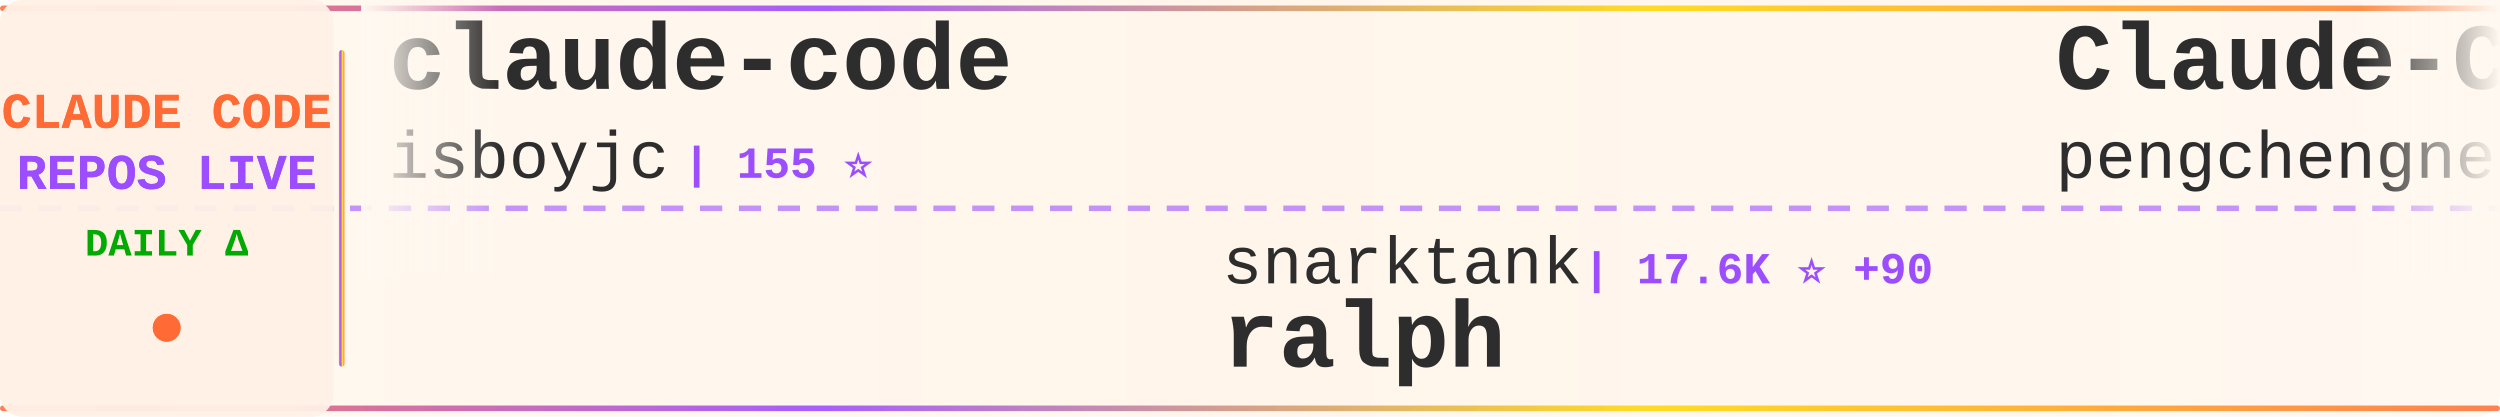
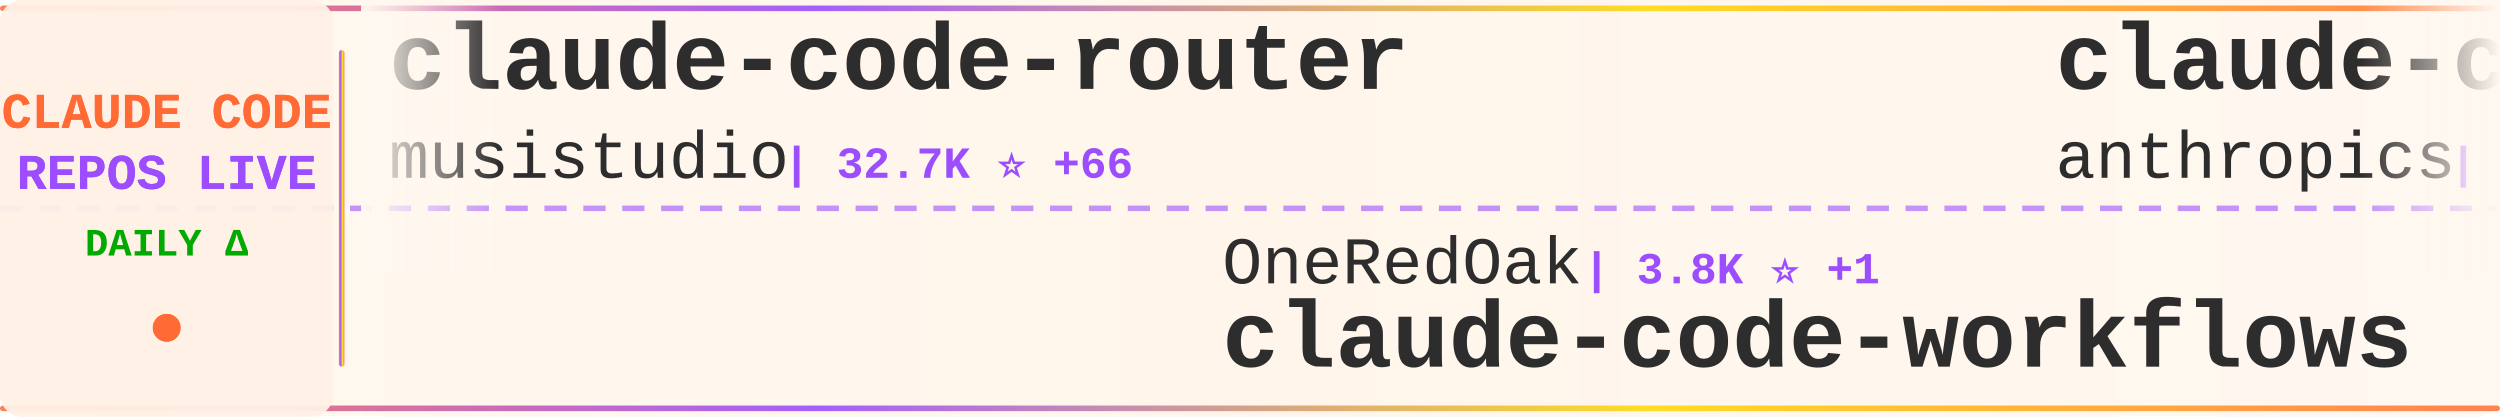
<svg xmlns="http://www.w3.org/2000/svg" width="900" height="150">
  <defs>
    <linearGradient id="tickerBg" x1="0%" y1="0%" x2="100%" y2="0%">
      <stop offset="0%" style="stop-color:#fff8f0;stop-opacity:0.98" />
      <stop offset="50%" style="stop-color:#fff5eb;stop-opacity:1" />
      <stop offset="100%" style="stop-color:#fff8f0;stop-opacity:0.98" />
    </linearGradient>
    <linearGradient id="borderGrad" x1="0%" y1="0%" x2="100%" y2="0%">
      <stop offset="0%" style="stop-color:#FF6B35;stop-opacity:0.85">
        <animate attributeName="stop-opacity" values="0.85;1;0.85" dur="2s" repeatCount="indefinite" />
      </stop>
      <stop offset="33%" style="stop-color:#9C4EFF;stop-opacity:0.9">
        <animate attributeName="stop-opacity" values="0.9;1;0.9" dur="2.2s" repeatCount="indefinite" />
      </stop>
      <stop offset="66%" style="stop-color:#FFD700;stop-opacity:0.85">
        <animate attributeName="stop-opacity" values="0.85;1;0.85" dur="1.8s" repeatCount="indefinite" />
      </stop>
      <stop offset="100%" style="stop-color:#FF6B35;stop-opacity:0.85">
        <animate attributeName="stop-opacity" values="0.85;1;0.85" dur="2s" repeatCount="indefinite" />
      </stop>
    </linearGradient>
    <filter id="textGlow">
      <feGaussianBlur stdDeviation="0.15" result="coloredBlur" />
      <feMerge>
        <feMergeNode in="coloredBlur" />
        <feMergeNode in="SourceGraphic" />
      </feMerge>
    </filter>
    <filter id="metricGlow">
      <feGaussianBlur stdDeviation="0.2" result="coloredBlur" />
      <feMerge>
        <feMergeNode in="coloredBlur" />
        <feMergeNode in="SourceGraphic" />
      </feMerge>
    </filter>
    <linearGradient id="leftFade" x1="0%" y1="0%" x2="100%" y2="0%">
      <stop offset="0%" style="stop-color:#fff8f0;stop-opacity:1" />
      <stop offset="100%" style="stop-color:#fff8f0;stop-opacity:0" />
    </linearGradient>
    <linearGradient id="rightFade" x1="0%" y1="0%" x2="100%" y2="0%">
      <stop offset="0%" style="stop-color:#fff8f0;stop-opacity:0" />
      <stop offset="100%" style="stop-color:#fff8f0;stop-opacity:1" />
    </linearGradient>
  </defs>
  <rect width="900" height="150" fill="url(#tickerBg)" rx="8" />
  <rect x="0" y="2" width="900" height="2" fill="url(#borderGrad)" rx="1" />
  <rect x="0" y="146" width="900" height="2" fill="url(#borderGrad)" rx="1" />
  <line x1="0" y1="75" x2="900" y2="75" stroke="#9C4EFF" stroke-width="2" stroke-dasharray="8 6" opacity="0.6" />
  <rect x="0" y="0" width="120" height="150" fill="#fff0e6" opacity="0.95" rx="8" />
  <text x="60" y="46" font-family="'Courier New', monospace" font-size="18" font-weight="bold" fill="#FF6B35" text-anchor="middle" filter="url(#textGlow)">
    CLAUDE CODE
  </text>
  <text x="60" y="68" font-family="'Courier New', monospace" font-size="18" font-weight="bold" fill="#9C4EFF" text-anchor="middle" filter="url(#textGlow)">
    REPOS LIVE
  </text>
  <text x="60" y="92" font-family="'Courier New', monospace" font-size="14" font-weight="bold" fill="#00aa00" text-anchor="middle">
    DAILY Δ
  </text>
  <circle cx="60" cy="118" r="5" fill="#FF6B35" filter="url(#metricGlow)">
    <animate attributeName="r" values="4;6;4" dur="1.5s" repeatCount="indefinite" />
    <animate attributeName="opacity" values="0.6;1;0.6" dur="1.5s" repeatCount="indefinite" />
  </circle>
  <rect x="122" y="18" width="2" height="114" fill="url(#borderGrad)" rx="1" />
  <clipPath id="tickerClip">
    <rect x="130" y="0" width="770" height="150" />
  </clipPath>
  <g clip-path="url(#tickerClip)">
    <g id="tickerItems">
      <animateTransform attributeName="transform" attributeType="XML" type="translate" from="0 0" to="-3000 0" dur="54s" repeatCount="indefinite" />
      <g transform="translate(0, 0)">
-         <text x="140" y="32" font-family="'Courier New', monospace" font-size="34" font-weight="bold" fill="#2d2d2d">claude-code</text>
-         <text x="140" y="64" font-family="'Courier New', monospace" font-size="24" font-weight="normal" fill="#2d2d2d" opacity="1.0">isboyjc</text>
-         <text x="246" y="64" font-family="'Courier New', monospace" font-size="16" font-weight="bold" fill="#9C4EFF"> | 155 ⭐</text>
+         <text x="140" y="32" font-family="'Courier New', monospace" font-size="34" font-weight="bold" fill="#2d2d2d">claude-code-router</text>
+         <text x="140" y="64" font-family="'Courier New', monospace" font-size="24" font-weight="normal" fill="#2d2d2d" opacity="1.0">musistudio</text>
+         <text x="282" y="64" font-family="'Courier New', monospace" font-size="16" font-weight="bold" fill="#9C4EFF"> | 32.7K ⭐ +66</text>
      </g>
      <g transform="translate(300, 0)">
-         <text x="140" y="102" font-family="'Courier New', monospace" font-size="24" font-weight="normal" fill="#2d2d2d" opacity="1.0">snarktank</text>
-         <text x="270" y="102" font-family="'Courier New', monospace" font-size="16" font-weight="bold" fill="#9C4EFF"> | 17.6K ⭐ +90</text>
-         <text x="140" y="132" font-family="'Courier New', monospace" font-size="34" font-weight="bold" fill="#2d2d2d">ralph</text>
+         <text x="140" y="102" font-family="'Courier New', monospace" font-size="24" font-weight="normal" fill="#2d2d2d" opacity="1.0">OneRedOak</text>
+         <text x="270" y="102" font-family="'Courier New', monospace" font-size="16" font-weight="bold" fill="#9C4EFF"> | 3.8K ⭐ +1</text>
+         <text x="140" y="132" font-family="'Courier New', monospace" font-size="34" font-weight="bold" fill="#2d2d2d">claude-code-workflows</text>
      </g>
      <g transform="translate(600, 0)">
-         <text x="140" y="32" font-family="'Courier New', monospace" font-size="34" font-weight="bold" fill="#2d2d2d">Claude-Code</text>
-         <text x="140" y="64" font-family="'Courier New', monospace" font-size="24" font-weight="normal" fill="#2d2d2d" opacity="1.0">pengchengneo</text>
-         <text x="306" y="64" font-family="'Courier New', monospace" font-size="16" font-weight="bold" fill="#9C4EFF"> | 1.2K ⭐ +3</text>
+         <text x="140" y="32" font-family="'Courier New', monospace" font-size="34" font-weight="bold" fill="#2d2d2d">claude-code</text>
+         <text x="140" y="64" font-family="'Courier New', monospace" font-size="24" font-weight="normal" fill="#2d2d2d" opacity="1.0">anthropics</text>
+         <text x="282" y="64" font-family="'Courier New', monospace" font-size="16" font-weight="bold" fill="#9C4EFF"> | 116.9K ⭐ +394</text>
      </g>
      <g transform="translate(900, 0)">
-         <text x="140" y="102" font-family="'Courier New', monospace" font-size="24" font-weight="normal" fill="#2d2d2d" opacity="1.0">AprilNEA</text>
-         <text x="258" y="102" font-family="'Courier New', monospace" font-size="16" font-weight="bold" fill="#9C4EFF"> | 372 ⭐ +1</text>
+         <text x="140" y="102" font-family="'Courier New', monospace" font-size="24" font-weight="normal" fill="#2d2d2d" opacity="1.0">luongnv89</text>
+         <text x="270" y="102" font-family="'Courier New', monospace" font-size="16" font-weight="bold" fill="#9C4EFF"> | 28.2K ⭐ +183</text>
+         <text x="140" y="132" font-family="'Courier New', monospace" font-size="34" font-weight="bold" fill="#2d2d2d">claude-howto</text>
+       </g>
+       <g transform="translate(1200, 0)">
+         <text x="140" y="32" font-family="'Courier New', monospace" font-size="34" font-weight="bold" fill="#2d2d2d">how-claude-code-works</text>
+         <text x="140" y="64" font-family="'Courier New', monospace" font-size="24" font-weight="normal" fill="#2d2d2d" opacity="1.0">Windy3f3f3f3f</text>
+         <text x="318" y="64" font-family="'Courier New', monospace" font-size="16" font-weight="bold" fill="#9C4EFF"> | 2.0K ⭐ +15</text>
+       </g>
+       <g transform="translate(1500, 0)">
+         <text x="140" y="102" font-family="'Courier New', monospace" font-size="24" font-weight="normal" fill="#2d2d2d" opacity="1.0">hangsman</text>
+         <text x="258" y="102" font-family="'Courier New', monospace" font-size="16" font-weight="bold" fill="#9C4EFF"> | 757 ⭐</text>
        <text x="140" y="132" font-family="'Courier New', monospace" font-size="34" font-weight="bold" fill="#2d2d2d">claude-code-source</text>
      </g>
-       <g transform="translate(1200, 0)">
-         <text x="140" y="32" font-family="'Courier New', monospace" font-size="34" font-weight="bold" fill="#2d2d2d">claude-code</text>
-         <text x="140" y="64" font-family="'Courier New', monospace" font-size="24" font-weight="normal" fill="#2d2d2d" opacity="1.0">claude-code-best</text>
-         <text x="354" y="64" font-family="'Courier New', monospace" font-size="16" font-weight="bold" fill="#9C4EFF"> | 16.7K ⭐ +98</text>
-       </g>
-       <g transform="translate(1500, 0)">
-         <text x="140" y="102" font-family="'Courier New', monospace" font-size="24" font-weight="normal" fill="#2d2d2d" opacity="1.0">https-deeplearning-ai</text>
-         <text x="414" y="102" font-family="'Courier New', monospace" font-size="16" font-weight="bold" fill="#9C4EFF"> | 492 ⭐ +1</text>
-         <text x="140" y="132" font-family="'Courier New', monospace" font-size="34" font-weight="bold" fill="#2d2d2d">sc-claude-code-files</text>
-       </g>
      <g transform="translate(1800, 0)">
-         <text x="140" y="32" font-family="'Courier New', monospace" font-size="34" font-weight="bold" fill="#2d2d2d">nanoclaw</text>
-         <text x="140" y="64" font-family="'Courier New', monospace" font-size="24" font-weight="normal" fill="#2d2d2d" opacity="1.0">qwibitai</text>
-         <text x="258" y="64" font-family="'Courier New', monospace" font-size="16" font-weight="bold" fill="#9C4EFF"> | 27.7K ⭐ +47</text>
+         <text x="140" y="32" font-family="'Courier New', monospace" font-size="34" font-weight="bold" fill="#2d2d2d">Claude-Code-Game-Studios</text>
+         <text x="140" y="64" font-family="'Courier New', monospace" font-size="24" font-weight="normal" fill="#2d2d2d" opacity="1.0">Donchitos</text>
+         <text x="270" y="64" font-family="'Courier New', monospace" font-size="16" font-weight="bold" fill="#9C4EFF"> | 15.4K ⭐ +483</text>
      </g>
      <g transform="translate(2100, 0)">
-         <text x="140" y="102" font-family="'Courier New', monospace" font-size="24" font-weight="normal" fill="#2d2d2d" opacity="1.0">zstmfhy</text>
-         <text x="246" y="102" font-family="'Courier New', monospace" font-size="16" font-weight="bold" fill="#9C4EFF"> | 191 ⭐</text>
-         <text x="140" y="132" font-family="'Courier New', monospace" font-size="34" font-weight="bold" fill="#2d2d2d">Claude-code</text>
+         <text x="140" y="102" font-family="'Courier New', monospace" font-size="24" font-weight="normal" fill="#2d2d2d" opacity="1.0">anthropics</text>
+         <text x="282" y="102" font-family="'Courier New', monospace" font-size="16" font-weight="bold" fill="#9C4EFF"> | 798 ⭐ +1</text>
+         <text x="140" y="132" font-family="'Courier New', monospace" font-size="34" font-weight="bold" fill="#2d2d2d">claude-code-base-action</text>
      </g>
      <g transform="translate(2400, 0)">
-         <text x="140" y="32" font-family="'Courier New', monospace" font-size="34" font-weight="bold" fill="#2d2d2d">claude-howto</text>
-         <text x="140" y="64" font-family="'Courier New', monospace" font-size="24" font-weight="normal" fill="#2d2d2d" opacity="1.0">luongnv89</text>
-         <text x="270" y="64" font-family="'Courier New', monospace" font-size="16" font-weight="bold" fill="#9C4EFF"> | 28.2K ⭐ +197</text>
+         <text x="140" y="32" font-family="'Courier New', monospace" font-size="34" font-weight="bold" fill="#2d2d2d">CLIProxyAPI</text>
+         <text x="140" y="64" font-family="'Courier New', monospace" font-size="24" font-weight="normal" fill="#2d2d2d" opacity="1.0">router-for-me</text>
+         <text x="318" y="64" font-family="'Courier New', monospace" font-size="16" font-weight="bold" fill="#9C4EFF"> | 28.0K ⭐ +248</text>
      </g>
      <g transform="translate(2700, 0)">
-         <text x="140" y="102" font-family="'Courier New', monospace" font-size="24" font-weight="normal" fill="#2d2d2d" opacity="1.0">AICoderTudou</text>
-         <text x="306" y="102" font-family="'Courier New', monospace" font-size="16" font-weight="bold" fill="#9C4EFF"> | 493 ⭐ +3</text>
-         <text x="140" y="132" font-family="'Courier New', monospace" font-size="34" font-weight="bold" fill="#2d2d2d">claude-code-tudou</text>
+         <text x="140" y="102" font-family="'Courier New', monospace" font-size="24" font-weight="normal" fill="#2d2d2d" opacity="1.0">LING71671</text>
+         <text x="270" y="102" font-family="'Courier New', monospace" font-size="16" font-weight="bold" fill="#9C4EFF"> | 767 ⭐ +4</text>
+         <text x="140" y="132" font-family="'Courier New', monospace" font-size="34" font-weight="bold" fill="#2d2d2d">Open-ClaudeCode</text>
      </g>
      <g transform="translate(3000, 0)">
-         <text x="140" y="32" font-family="'Courier New', monospace" font-size="34" font-weight="bold" fill="#2d2d2d">claude-code</text>
-         <text x="140" y="64" font-family="'Courier New', monospace" font-size="24" font-weight="normal" fill="#2d2d2d" opacity="1.0">isboyjc</text>
-         <text x="246" y="64" font-family="'Courier New', monospace" font-size="16" font-weight="bold" fill="#9C4EFF"> | 155 ⭐</text>
+         <text x="140" y="32" font-family="'Courier New', monospace" font-size="34" font-weight="bold" fill="#2d2d2d">claude-code-router</text>
+         <text x="140" y="64" font-family="'Courier New', monospace" font-size="24" font-weight="normal" fill="#2d2d2d" opacity="1.0">musistudio</text>
+         <text x="282" y="64" font-family="'Courier New', monospace" font-size="16" font-weight="bold" fill="#9C4EFF"> | 32.7K ⭐ +66</text>
      </g>
      <g transform="translate(3300, 0)">
-         <text x="140" y="102" font-family="'Courier New', monospace" font-size="24" font-weight="normal" fill="#2d2d2d" opacity="1.0">snarktank</text>
-         <text x="270" y="102" font-family="'Courier New', monospace" font-size="16" font-weight="bold" fill="#9C4EFF"> | 17.6K ⭐ +90</text>
-         <text x="140" y="132" font-family="'Courier New', monospace" font-size="34" font-weight="bold" fill="#2d2d2d">ralph</text>
+         <text x="140" y="102" font-family="'Courier New', monospace" font-size="24" font-weight="normal" fill="#2d2d2d" opacity="1.0">OneRedOak</text>
+         <text x="270" y="102" font-family="'Courier New', monospace" font-size="16" font-weight="bold" fill="#9C4EFF"> | 3.8K ⭐ +1</text>
+         <text x="140" y="132" font-family="'Courier New', monospace" font-size="34" font-weight="bold" fill="#2d2d2d">claude-code-workflows</text>
      </g>
      <g transform="translate(3600, 0)">
-         <text x="140" y="32" font-family="'Courier New', monospace" font-size="34" font-weight="bold" fill="#2d2d2d">Claude-Code</text>
-         <text x="140" y="64" font-family="'Courier New', monospace" font-size="24" font-weight="normal" fill="#2d2d2d" opacity="1.0">pengchengneo</text>
-         <text x="306" y="64" font-family="'Courier New', monospace" font-size="16" font-weight="bold" fill="#9C4EFF"> | 1.2K ⭐ +3</text>
+         <text x="140" y="32" font-family="'Courier New', monospace" font-size="34" font-weight="bold" fill="#2d2d2d">claude-code</text>
+         <text x="140" y="64" font-family="'Courier New', monospace" font-size="24" font-weight="normal" fill="#2d2d2d" opacity="1.0">anthropics</text>
+         <text x="282" y="64" font-family="'Courier New', monospace" font-size="16" font-weight="bold" fill="#9C4EFF"> | 116.9K ⭐ +394</text>
      </g>
      <g transform="translate(3900, 0)">
-         <text x="140" y="102" font-family="'Courier New', monospace" font-size="24" font-weight="normal" fill="#2d2d2d" opacity="1.0">AprilNEA</text>
-         <text x="258" y="102" font-family="'Courier New', monospace" font-size="16" font-weight="bold" fill="#9C4EFF"> | 372 ⭐ +1</text>
-         <text x="140" y="132" font-family="'Courier New', monospace" font-size="34" font-weight="bold" fill="#2d2d2d">claude-code-source</text>
+         <text x="140" y="102" font-family="'Courier New', monospace" font-size="24" font-weight="normal" fill="#2d2d2d" opacity="1.0">luongnv89</text>
+         <text x="270" y="102" font-family="'Courier New', monospace" font-size="16" font-weight="bold" fill="#9C4EFF"> | 28.2K ⭐ +183</text>
+         <text x="140" y="132" font-family="'Courier New', monospace" font-size="34" font-weight="bold" fill="#2d2d2d">claude-howto</text>
      </g>
    </g>
  </g>
  <rect x="130" y="0" width="50" height="100" fill="url(#leftFade)" />
  <rect x="850" y="0" width="50" height="100" fill="url(#rightFade)" />
</svg>
